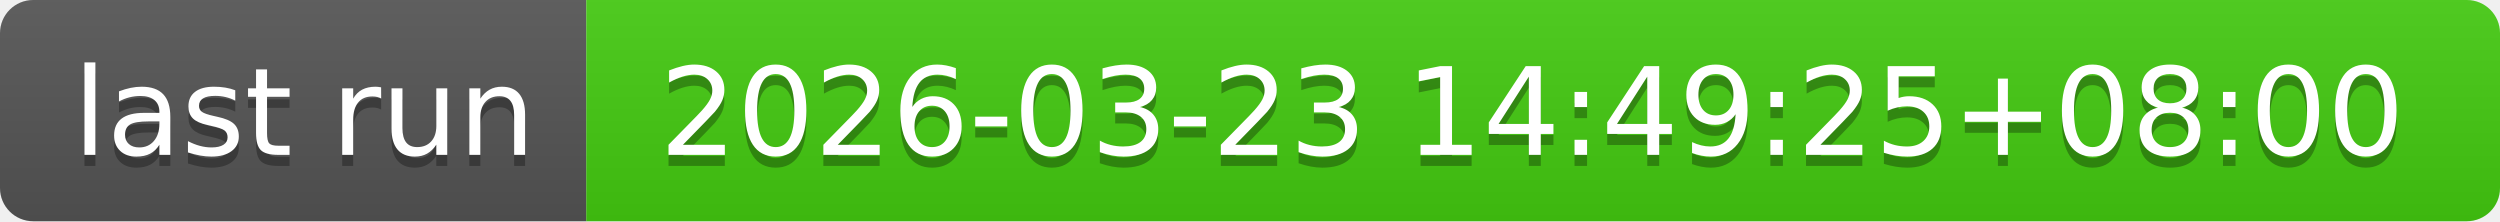
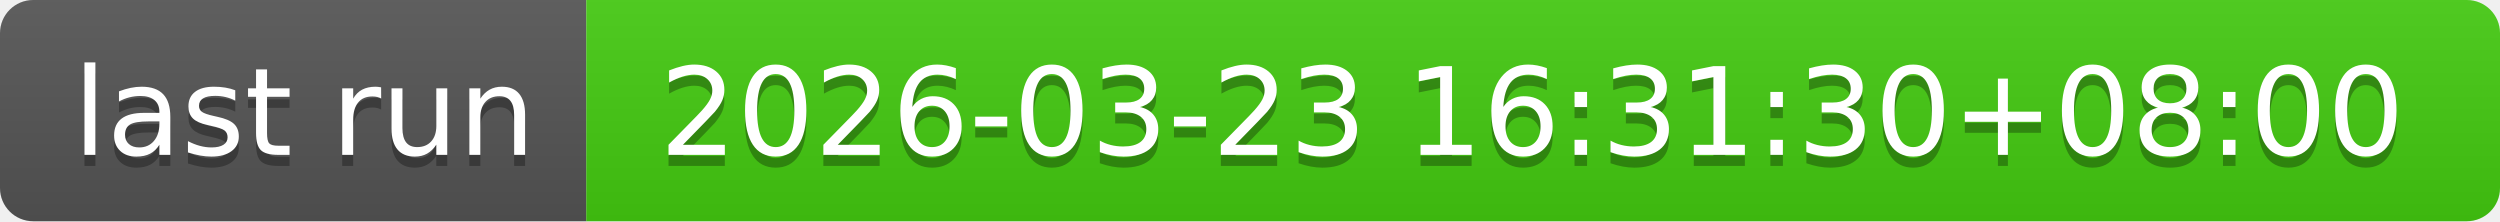
- <svg xmlns="http://www.w3.org/2000/svg" width="226" height="20" role="img" aria-label="last run: 2026-03-23 14:49:25+08:00">
+ <svg xmlns="http://www.w3.org/2000/svg" width="226" height="20" role="img" aria-label="last run: 2026-03-23 16:31:30+08:00">
  <linearGradient id="s" x2="0" y2="100%">
    <stop offset="0" stop-color="#bbb" stop-opacity=".1" />
    <stop offset="1" stop-opacity=".1" />
  </linearGradient>
  <clipPath id="r">
    <rect width="226" height="20" rx="3" fill="#fff" />
  </clipPath>
  <g clip-path="url(#r)">
    <rect width="53" height="20" fill="#555" />
    <rect x="53" width="173" height="20" fill="#4c1" />
    <rect width="226" height="20" fill="url(#s)" />
  </g>
  <g fill="#fff" text-anchor="middle" font-family="Verdana,Geneva,DejaVu Sans,sans-serif" text-rendering="geometricPrecision" font-size="110">
    <text aria-hidden="true" x="275" y="150" fill="#010101" fill-opacity=".3" transform="scale(.1)" textLength="430">last run</text>
    <text x="275" y="140" transform="scale(.1)" fill="#fff" textLength="430">last run</text>
-     <text aria-hidden="true" x="1385" y="150" fill="#010101" fill-opacity=".3" transform="scale(.1)" textLength="1630">2026-03-23 14:49:25+08:00</text>
-     <text x="1385" y="140" transform="scale(.1)" fill="#fff" textLength="1630">2026-03-23 14:49:25+08:00</text>
+     <text aria-hidden="true" x="1385" y="150" fill="#010101" fill-opacity=".3" transform="scale(.1)" textLength="1630">2026-03-23 16:31:30+08:00</text>
+     <text x="1385" y="140" transform="scale(.1)" fill="#fff" textLength="1630">2026-03-23 16:31:30+08:00</text>
  </g>
</svg>
